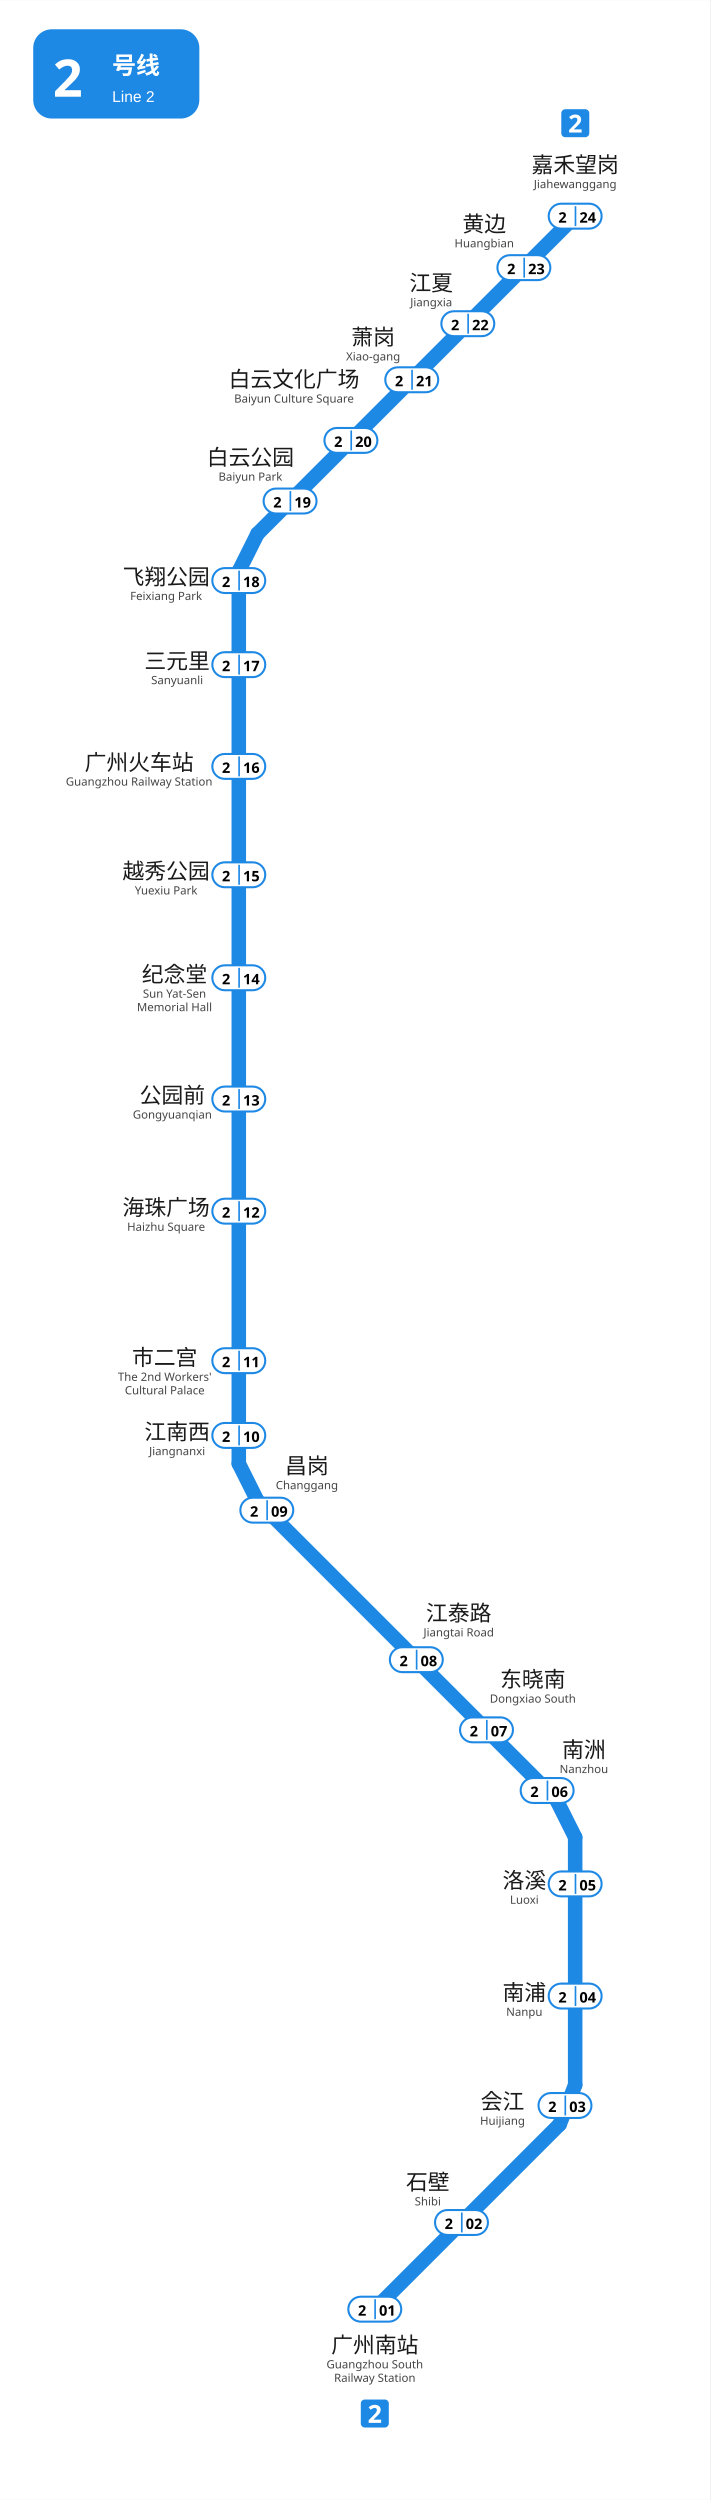
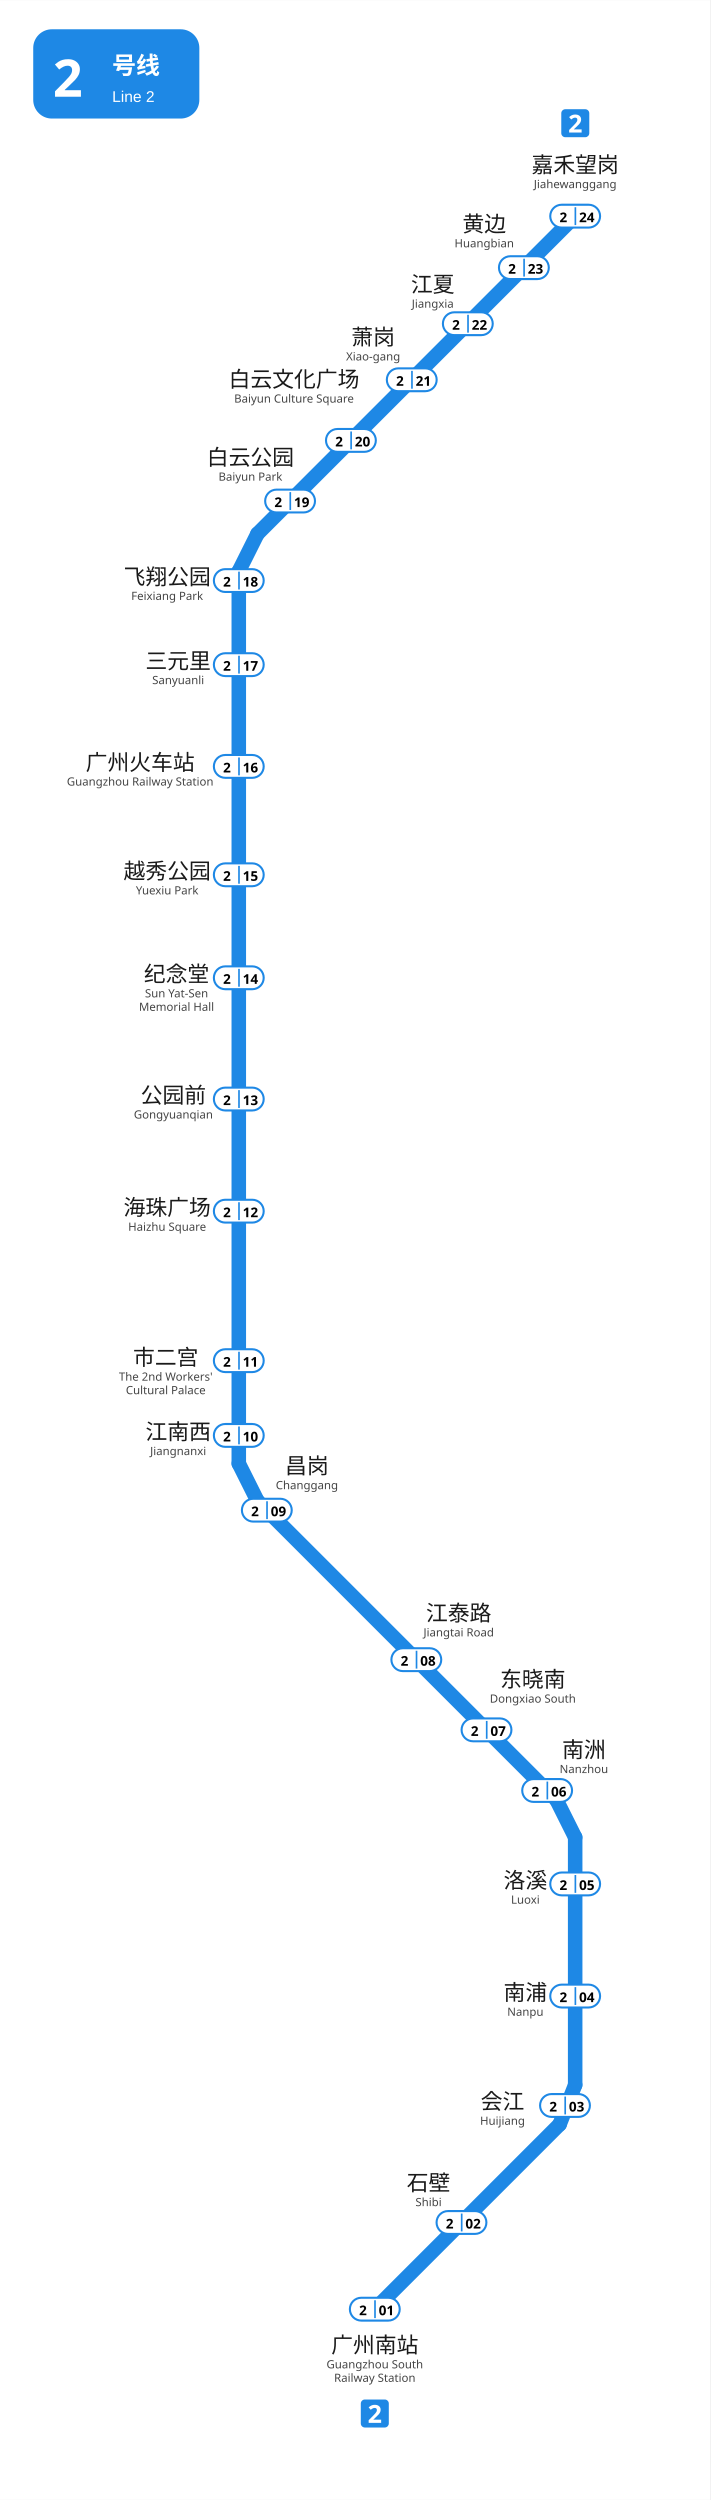
<svg xmlns="http://www.w3.org/2000/svg" viewBox="1221.5 481.0 342.0 1203.8" width="342" height="1204">
  <rect x="1221.5" y="481.0" width="342.0" height="1203.8" fill="#ffffff" />
  <g id="走廊">
    <line x1="1336.5" y1="756.0" x2="1336.5" y2="1185.75" style="fill:none;stroke:#1E88E5;stroke-width:7;stroke-linecap:round" />
    <line x1="1345.51" y1="1203.74" x2="1489.51" y2="1347.74" style="fill:none;stroke:#1E88E5;stroke-width:7;stroke-linecap:round" />
    <line x1="1498.5" y1="1365.75" x2="1498.5" y2="1485.0" style="fill:none;stroke:#1E88E5;stroke-width:7;stroke-linecap:round" />
    <line x1="1345.5" y1="738.0" x2="1498.5" y2="585.0" style="fill:none;stroke:#1E88E5;stroke-width:7;stroke-linecap:round" />
    <line x1="1336.5" y1="1185.75" x2="1345.5" y2="1203.75" style="fill:none;stroke:#1E88E5;stroke-width:7;stroke-linecap:round" />
    <line x1="1336.5" y1="756.0" x2="1345.5" y2="738.0" style="fill:none;stroke:#1E88E5;stroke-width:7;stroke-linecap:round" />
    <line x1="1498.5" y1="1365.75" x2="1489.5" y2="1347.75" style="fill:none;stroke:#1E88E5;stroke-width:7;stroke-linecap:round" />
    <line x1="1491.0" y1="1504.0" x2="1402.0" y2="1593.0" style="fill:none;stroke:#1E88E5;stroke-width:7;stroke-linecap:round" />
    <line x1="1498.5" y1="1485.0" x2="1491.0" y2="1504.0" style="fill:none;stroke:#1E88E5;stroke-width:7;stroke-linecap:round" />
  </g>
  <g id="线路徽标">
    <g data-badge="header" transform="translate(1237.5 495)" data-ink="#FFFFFF" data-box="1237.5,495.0,1317.5,538.0" data-chip="1237.5,495.0,1317.5,538.0">
      <rect x="0" y="0" width="80.0" height="43.0" rx="9.0" fill="#1E88E5" />
      <text x="9.5" y="32.5" font-family="'Microsoft YaHei', sans-serif" font-size="25" font-weight="bold" fill="#FFFFFF">2</text>
      <text x="38.0" y="21.5" font-family="'Microsoft YaHei', sans-serif" font-size="11.5" font-weight="600" fill="#FFFFFF">号线</text>
      <text x="38.0" y="35.0" font-family="Arial, sans-serif" font-size="7.5" fill="#FFFFFF">Line 2</text>
    </g>
    <g data-badge="chip" transform="translate(1395.26 1636.5)" data-box="1395.3,1636.5,1408.7,1650.0">
      <path d="M11.54 13.49h-9.59c-1.07 0 -1.95 -0.88 -1.95 -1.95v-9.59c0 -1.07 0.88 -1.95 1.95 -1.95h9.59c1.07 0 1.95 0.88 1.95 1.95v9.59C13.49 12.61 12.61 13.49 11.54 13.49z" fill="#1E88E5" />
      <path d="M9.78 11.24h-5.99v-1.26l2.15 -2.17c0.43 -0.45 0.78 -0.82 1.04 -1.12c0.26 -0.3 0.46 -0.57 0.58 -0.82s0.18 -0.51 0.18 -0.79c0 -0.34 -0.09 -0.6 -0.28 -0.77s-0.44 -0.25 -0.76 -0.25c-0.33 0 -0.65 0.08 -0.96 0.23c-0.31 0.15 -0.64 0.37 -0.98 0.65l-0.98 -1.16c0.24 -0.21 0.5 -0.41 0.78 -0.59c0.28 -0.19 0.6 -0.34 0.97 -0.46c0.36 -0.12 0.8 -0.17 1.31 -0.17c0.56 0 1.04 0.1 1.45 0.31s0.72 0.48 0.94 0.83c0.22 0.35 0.33 0.74 0.33 1.18c0 0.47 -0.09 0.9 -0.28 1.3c-0.19 0.39 -0.46 0.78 -0.82 1.16s-0.79 0.81 -1.29 1.27l-1.1 1.03v0.08h3.73V11.24z" fill="#FFFFFF" />
    </g>
    <g data-badge="chip" transform="translate(1491.81 533.5)" data-box="1491.8,533.5,1505.2,547.0">
      <path d="M11.54 13.49h-9.59c-1.07 0 -1.95 -0.88 -1.95 -1.95v-9.59c0 -1.07 0.88 -1.95 1.95 -1.95h9.59c1.07 0 1.95 0.88 1.95 1.95v9.59C13.49 12.61 12.61 13.49 11.54 13.49z" fill="#1E88E5" />
      <path d="M9.78 11.24h-5.99v-1.26l2.15 -2.17c0.43 -0.45 0.78 -0.82 1.04 -1.12c0.26 -0.3 0.46 -0.57 0.58 -0.82s0.18 -0.51 0.18 -0.79c0 -0.34 -0.09 -0.6 -0.28 -0.77s-0.44 -0.25 -0.76 -0.25c-0.33 0 -0.65 0.08 -0.96 0.23c-0.31 0.15 -0.64 0.37 -0.98 0.65l-0.98 -1.16c0.24 -0.21 0.5 -0.41 0.78 -0.59c0.28 -0.19 0.6 -0.34 0.97 -0.46c0.36 -0.12 0.8 -0.17 1.31 -0.17c0.56 0 1.04 0.1 1.45 0.31s0.72 0.48 0.94 0.83c0.22 0.35 0.33 0.74 0.33 1.18c0 0.47 -0.09 0.9 -0.28 1.3c-0.19 0.39 -0.46 0.78 -0.82 1.16s-0.79 0.81 -1.29 1.27l-1.1 1.03v0.08h3.73V11.24z" fill="#FFFFFF" />
    </g>
  </g>
  <g id="站名标注" font-family="'Microsoft YaHei', 'PingFang SC', sans-serif">
    <text x="1402.00" y="1614.00" text-anchor="middle" font-size="10.5" font-weight="500" fill="#1a1a1a">广州南站</text>
    <text x="1402.00" y="1621.50" text-anchor="middle" font-size="5.5" fill="#444444">Guangzhou South</text>
    <text x="1402.00" y="1628.00" text-anchor="middle" font-size="5.5" fill="#444444">Railway Station</text>
-     <text x="1427.53" y="1535.52" text-anchor="middle" font-size="10.5" font-weight="500" fill="#1a1a1a">石壁</text>
-     <text x="1427.53" y="1543.02" text-anchor="middle" font-size="5.5" fill="#444444">Shibi</text>
+     <text x="1427.88" y="1535.88" text-anchor="middle" font-size="10.5" font-weight="500" fill="#1a1a1a">石壁</text>
+     <text x="1427.88" y="1543.38" text-anchor="middle" font-size="5.5" fill="#444444">Shibi</text>
    <text x="1463.50" y="1496.70" text-anchor="middle" font-size="10.5" font-weight="500" fill="#1a1a1a">会江</text>
    <text x="1463.50" y="1504.20" text-anchor="middle" font-size="5.5" fill="#444444">Huijiang</text>
-     <text x="1474.01" y="1444.25" text-anchor="middle" font-size="10.5" font-weight="500" fill="#1a1a1a">南浦</text>
-     <text x="1474.01" y="1451.75" text-anchor="middle" font-size="5.5" fill="#444444">Nanpu</text>
-     <text x="1474.01" y="1390.25" text-anchor="middle" font-size="10.5" font-weight="500" fill="#1a1a1a">洛溪</text>
-     <text x="1474.01" y="1397.75" text-anchor="middle" font-size="5.5" fill="#444444">Luoxi</text>
+     <text x="1474.51" y="1444.22" text-anchor="middle" font-size="10.5" font-weight="500" fill="#1a1a1a">南浦</text>
+     <text x="1474.51" y="1451.72" text-anchor="middle" font-size="5.5" fill="#444444">Nanpu</text>
+     <text x="1474.51" y="1390.22" text-anchor="middle" font-size="10.5" font-weight="500" fill="#1a1a1a">洛溪</text>
+     <text x="1474.51" y="1397.72" text-anchor="middle" font-size="5.5" fill="#444444">Luoxi</text>
    <text x="1502.70" y="1327.30" text-anchor="middle" font-size="10.5" font-weight="500" fill="#1a1a1a">南洲</text>
    <text x="1502.70" y="1334.80" text-anchor="middle" font-size="5.5" fill="#444444">Nanzhou</text>
    <text x="1478.10" y="1293.40" text-anchor="middle" font-size="10.5" font-weight="500" fill="#1a1a1a">东晓南</text>
    <text x="1478.10" y="1300.90" text-anchor="middle" font-size="5.5" fill="#444444">Dongxiao South</text>
    <text x="1442.40" y="1261.50" text-anchor="middle" font-size="10.5" font-weight="500" fill="#1a1a1a">江泰路</text>
    <text x="1442.40" y="1269.00" text-anchor="middle" font-size="5.5" fill="#444444">Jiangtai Road</text>
    <text x="1369.30" y="1190.60" text-anchor="middle" font-size="10.5" font-weight="500" fill="#1a1a1a">昌岗</text>
    <text x="1369.30" y="1198.10" text-anchor="middle" font-size="5.5" fill="#444444">Changgang</text>
-     <text x="1306.80" y="1174.20" text-anchor="middle" font-size="10.5" font-weight="500" fill="#1a1a1a">江南西</text>
-     <text x="1306.80" y="1181.70" text-anchor="middle" font-size="5.5" fill="#444444">Jiangnanxi</text>
-     <text x="1300.83" y="1138.41" text-anchor="middle" font-size="10.5" font-weight="500" fill="#1a1a1a">市二宫</text>
-     <text x="1300.83" y="1145.91" text-anchor="middle" font-size="5.5" fill="#444444">The 2nd Workers'</text>
-     <text x="1300.83" y="1152.41" text-anchor="middle" font-size="5.5" fill="#444444">Cultural Palace</text>
-     <text x="1301.50" y="1066.16" text-anchor="middle" font-size="10.5" font-weight="500" fill="#1a1a1a">海珠广场</text>
-     <text x="1301.50" y="1073.66" text-anchor="middle" font-size="5.5" fill="#444444">Haizhu Square</text>
-     <text x="1304.50" y="1012.11" text-anchor="middle" font-size="10.5" font-weight="500" fill="#1a1a1a">公园前</text>
-     <text x="1304.50" y="1019.61" text-anchor="middle" font-size="5.5" fill="#444444">Gongyuanqian</text>
-     <text x="1305.53" y="953.88" text-anchor="middle" font-size="10.5" font-weight="500" fill="#1a1a1a">纪念堂</text>
-     <text x="1305.53" y="961.38" text-anchor="middle" font-size="5.5" fill="#444444">Sun Yat-Sen</text>
-     <text x="1305.53" y="967.88" text-anchor="middle" font-size="5.5" fill="#444444">Memorial Hall</text>
-     <text x="1301.50" y="904.16" text-anchor="middle" font-size="10.5" font-weight="500" fill="#1a1a1a">越秀公园</text>
-     <text x="1301.50" y="911.66" text-anchor="middle" font-size="5.5" fill="#444444">Yuexiu Park</text>
-     <text x="1288.50" y="851.85" text-anchor="middle" font-size="10.5" font-weight="500" fill="#1a1a1a">广州火车站</text>
-     <text x="1288.50" y="859.25" text-anchor="middle" font-size="5.5" fill="#444444">Guangzhou Railway Station</text>
-     <text x="1306.80" y="802.99" text-anchor="middle" font-size="10.5" font-weight="500" fill="#1a1a1a">三元里</text>
-     <text x="1306.80" y="810.39" text-anchor="middle" font-size="5.5" fill="#444444">Sanyuanli</text>
-     <text x="1301.50" y="762.46" text-anchor="middle" font-size="10.5" font-weight="500" fill="#1a1a1a">飞翔公园</text>
-     <text x="1301.50" y="769.86" text-anchor="middle" font-size="5.5" fill="#444444">Feixiang Park</text>
+     <text x="1307.30" y="1174.17" text-anchor="middle" font-size="10.5" font-weight="500" fill="#1a1a1a">江南西</text>
+     <text x="1307.30" y="1181.67" text-anchor="middle" font-size="5.5" fill="#444444">Jiangnanxi</text>
+     <text x="1301.32" y="1138.34" text-anchor="middle" font-size="10.5" font-weight="500" fill="#1a1a1a">市二宫</text>
+     <text x="1301.32" y="1145.84" text-anchor="middle" font-size="5.5" fill="#444444">The 2nd Workers'</text>
+     <text x="1301.32" y="1152.34" text-anchor="middle" font-size="5.5" fill="#444444">Cultural Palace</text>
+     <text x="1302.00" y="1066.14" text-anchor="middle" font-size="10.5" font-weight="500" fill="#1a1a1a">海珠广场</text>
+     <text x="1302.00" y="1073.64" text-anchor="middle" font-size="5.5" fill="#444444">Haizhu Square</text>
+     <text x="1305.00" y="1012.09" text-anchor="middle" font-size="10.5" font-weight="500" fill="#1a1a1a">公园前</text>
+     <text x="1305.00" y="1019.59" text-anchor="middle" font-size="5.5" fill="#444444">Gongyuanqian</text>
+     <text x="1306.52" y="953.73" text-anchor="middle" font-size="10.5" font-weight="500" fill="#1a1a1a">纪念堂</text>
+     <text x="1306.52" y="961.23" text-anchor="middle" font-size="5.5" fill="#444444">Sun Yat-Sen</text>
+     <text x="1306.52" y="967.73" text-anchor="middle" font-size="5.5" fill="#444444">Memorial Hall</text>
+     <text x="1302.00" y="904.14" text-anchor="middle" font-size="10.5" font-weight="500" fill="#1a1a1a">越秀公园</text>
+     <text x="1302.00" y="911.64" text-anchor="middle" font-size="5.5" fill="#444444">Yuexiu Park</text>
+     <text x="1289.00" y="851.84" text-anchor="middle" font-size="10.5" font-weight="500" fill="#1a1a1a">广州火车站</text>
+     <text x="1289.00" y="859.24" text-anchor="middle" font-size="5.5" fill="#444444">Guangzhou Railway Station</text>
+     <text x="1307.30" y="802.97" text-anchor="middle" font-size="10.5" font-weight="500" fill="#1a1a1a">三元里</text>
+     <text x="1307.30" y="810.37" text-anchor="middle" font-size="5.5" fill="#444444">Sanyuanli</text>
+     <text x="1302.00" y="762.44" text-anchor="middle" font-size="10.5" font-weight="500" fill="#1a1a1a">飞翔公园</text>
+     <text x="1302.00" y="769.84" text-anchor="middle" font-size="5.5" fill="#444444">Feixiang Park</text>
    <text x="1401.20" y="647.00" text-anchor="middle" font-size="10.5" font-weight="500" fill="#1a1a1a">萧岗</text>
    <text x="1401.20" y="654.50" text-anchor="middle" font-size="5.5" fill="#444444">Xiao-gang</text>
-     <text x="1429.17" y="620.92" text-anchor="middle" font-size="10.5" font-weight="500" fill="#1a1a1a">江夏</text>
-     <text x="1429.17" y="628.42" text-anchor="middle" font-size="5.5" fill="#444444">Jiangxia</text>
+     <text x="1429.90" y="621.60" text-anchor="middle" font-size="10.5" font-weight="500" fill="#1a1a1a">江夏</text>
+     <text x="1429.90" y="629.10" text-anchor="middle" font-size="5.5" fill="#444444">Jiangxia</text>
    <text x="1454.70" y="592.50" text-anchor="middle" font-size="10.5" font-weight="500" fill="#1a1a1a">黄边</text>
    <text x="1454.70" y="600.00" text-anchor="middle" font-size="5.5" fill="#444444">Huangbian</text>
    <text x="1498.50" y="564.00" text-anchor="middle" font-size="10.5" font-weight="500" fill="#1a1a1a">嘉禾望岗</text>
    <text x="1498.50" y="571.50" text-anchor="middle" font-size="5.5" fill="#444444">Jiahewanggang</text>
    <text x="1342.10" y="704.90" text-anchor="middle" font-size="10.5" font-weight="500" fill="#1a1a1a">白云公园</text>
    <text x="1342.10" y="712.40" text-anchor="middle" font-size="5.5" fill="#444444">Baiyun Park</text>
    <text x="1363.10" y="667.30" text-anchor="middle" font-size="10.5" font-weight="500" fill="#1a1a1a">白云文化广场</text>
    <text x="1363.10" y="674.80" text-anchor="middle" font-size="5.5" fill="#444444">Baiyun Culture Square</text>
  </g>
  <g id="编号牌" font-family="'Microsoft YaHei', 'PingFang SC', sans-serif">
-     <rect x="1389.25" y="1587.00" width="25.50" height="12.00" rx="6.00" fill="#FFFFFF" stroke="#1E88E5" stroke-width="1.0" />
-     <line x1="1402.15" y1="1588.20" x2="1402.15" y2="1597.80" stroke="#1E88E5" stroke-width="0.8" />
-     <text x="1395.90" y="1593.42" text-anchor="middle" dominant-baseline="central" font-size="7.0" font-weight="700" fill="#000000">2</text>
-     <text x="1408.05" y="1593.42" text-anchor="middle" dominant-baseline="central" font-size="7.0" font-weight="700" fill="#000000">01</text>
-     <rect x="1431.00" y="1545.25" width="25.50" height="12.00" rx="6.00" fill="#FFFFFF" stroke="#1E88E5" stroke-width="1.0" />
-     <line x1="1443.90" y1="1546.45" x2="1443.90" y2="1556.05" stroke="#1E88E5" stroke-width="0.8" />
-     <text x="1437.65" y="1551.67" text-anchor="middle" dominant-baseline="central" font-size="7.0" font-weight="700" fill="#000000">2</text>
-     <text x="1449.80" y="1551.67" text-anchor="middle" dominant-baseline="central" font-size="7.0" font-weight="700" fill="#000000">02</text>
-     <rect x="1480.85" y="1488.90" width="25.50" height="12.00" rx="6.00" fill="#FFFFFF" stroke="#1E88E5" stroke-width="1.0" />
-     <line x1="1493.75" y1="1490.10" x2="1493.75" y2="1499.70" stroke="#1E88E5" stroke-width="0.8" />
-     <text x="1487.50" y="1495.32" text-anchor="middle" dominant-baseline="central" font-size="7.0" font-weight="700" fill="#000000">2</text>
-     <text x="1499.65" y="1495.32" text-anchor="middle" dominant-baseline="central" font-size="7.0" font-weight="700" fill="#000000">03</text>
-     <rect x="1485.75" y="1436.20" width="25.50" height="12.00" rx="6.00" fill="#FFFFFF" stroke="#1E88E5" stroke-width="1.0" />
-     <line x1="1498.65" y1="1437.40" x2="1498.65" y2="1447.00" stroke="#1E88E5" stroke-width="0.8" />
-     <text x="1492.40" y="1442.62" text-anchor="middle" dominant-baseline="central" font-size="7.0" font-weight="700" fill="#000000">2</text>
-     <text x="1504.55" y="1442.62" text-anchor="middle" dominant-baseline="central" font-size="7.0" font-weight="700" fill="#000000">04</text>
-     <rect x="1485.75" y="1382.20" width="25.50" height="12.00" rx="6.00" fill="#FFFFFF" stroke="#1E88E5" stroke-width="1.0" />
-     <line x1="1498.65" y1="1383.40" x2="1498.65" y2="1393.00" stroke="#1E88E5" stroke-width="0.8" />
-     <text x="1492.40" y="1388.62" text-anchor="middle" dominant-baseline="central" font-size="7.0" font-weight="700" fill="#000000">2</text>
-     <text x="1504.55" y="1388.62" text-anchor="middle" dominant-baseline="central" font-size="7.0" font-weight="700" fill="#000000">05</text>
-     <rect x="1472.25" y="1337.20" width="25.50" height="12.00" rx="6.00" fill="#FFFFFF" stroke="#1E88E5" stroke-width="1.0" />
-     <line x1="1485.15" y1="1338.40" x2="1485.15" y2="1348.00" stroke="#1E88E5" stroke-width="0.8" />
-     <text x="1478.90" y="1343.62" text-anchor="middle" dominant-baseline="central" font-size="7.0" font-weight="700" fill="#000000">2</text>
-     <text x="1491.05" y="1343.62" text-anchor="middle" dominant-baseline="central" font-size="7.0" font-weight="700" fill="#000000">06</text>
-     <rect x="1443.05" y="1308.00" width="25.50" height="12.00" rx="6.00" fill="#FFFFFF" stroke="#1E88E5" stroke-width="1.0" />
-     <line x1="1455.95" y1="1309.20" x2="1455.95" y2="1318.80" stroke="#1E88E5" stroke-width="0.8" />
-     <text x="1449.70" y="1314.42" text-anchor="middle" dominant-baseline="central" font-size="7.0" font-weight="700" fill="#000000">2</text>
-     <text x="1461.85" y="1314.42" text-anchor="middle" dominant-baseline="central" font-size="7.0" font-weight="700" fill="#000000">07</text>
-     <rect x="1409.25" y="1274.20" width="25.50" height="12.00" rx="6.00" fill="#FFFFFF" stroke="#1E88E5" stroke-width="1.0" />
-     <line x1="1422.15" y1="1275.40" x2="1422.15" y2="1285.00" stroke="#1E88E5" stroke-width="0.8" />
-     <text x="1415.90" y="1280.62" text-anchor="middle" dominant-baseline="central" font-size="7.0" font-weight="700" fill="#000000">2</text>
-     <text x="1428.05" y="1280.62" text-anchor="middle" dominant-baseline="central" font-size="7.0" font-weight="700" fill="#000000">08</text>
-     <rect x="1337.25" y="1202.20" width="25.50" height="12.00" rx="6.00" fill="#FFFFFF" stroke="#1E88E5" stroke-width="1.0" />
-     <line x1="1350.15" y1="1203.40" x2="1350.15" y2="1213.00" stroke="#1E88E5" stroke-width="0.8" />
-     <text x="1343.90" y="1208.62" text-anchor="middle" dominant-baseline="central" font-size="7.0" font-weight="700" fill="#000000">2</text>
-     <text x="1356.05" y="1208.62" text-anchor="middle" dominant-baseline="central" font-size="7.0" font-weight="700" fill="#000000">09</text>
-     <rect x="1323.75" y="1166.20" width="25.50" height="12.00" rx="6.00" fill="#FFFFFF" stroke="#1E88E5" stroke-width="1.0" />
-     <line x1="1336.65" y1="1167.40" x2="1336.65" y2="1177.00" stroke="#1E88E5" stroke-width="0.8" />
-     <text x="1330.40" y="1172.62" text-anchor="middle" dominant-baseline="central" font-size="7.0" font-weight="700" fill="#000000">2</text>
-     <text x="1342.55" y="1172.62" text-anchor="middle" dominant-baseline="central" font-size="7.0" font-weight="700" fill="#000000">10</text>
-     <rect x="1323.75" y="1130.20" width="25.50" height="12.00" rx="6.00" fill="#FFFFFF" stroke="#1E88E5" stroke-width="1.0" />
-     <line x1="1336.65" y1="1131.40" x2="1336.65" y2="1141.00" stroke="#1E88E5" stroke-width="0.8" />
-     <text x="1330.40" y="1136.62" text-anchor="middle" dominant-baseline="central" font-size="7.0" font-weight="700" fill="#000000">2</text>
-     <text x="1342.55" y="1136.62" text-anchor="middle" dominant-baseline="central" font-size="7.0" font-weight="700" fill="#000000">11</text>
-     <rect x="1323.75" y="1058.20" width="25.50" height="12.00" rx="6.00" fill="#FFFFFF" stroke="#1E88E5" stroke-width="1.0" />
-     <line x1="1336.65" y1="1059.40" x2="1336.65" y2="1069.00" stroke="#1E88E5" stroke-width="0.8" />
-     <text x="1330.40" y="1064.62" text-anchor="middle" dominant-baseline="central" font-size="7.0" font-weight="700" fill="#000000">2</text>
-     <text x="1342.55" y="1064.62" text-anchor="middle" dominant-baseline="central" font-size="7.0" font-weight="700" fill="#000000">12</text>
-     <rect x="1323.75" y="1004.20" width="25.50" height="12.00" rx="6.00" fill="#FFFFFF" stroke="#1E88E5" stroke-width="1.0" />
-     <line x1="1336.65" y1="1005.40" x2="1336.65" y2="1015.00" stroke="#1E88E5" stroke-width="0.8" />
-     <text x="1330.40" y="1010.62" text-anchor="middle" dominant-baseline="central" font-size="7.0" font-weight="700" fill="#000000">2</text>
-     <text x="1342.55" y="1010.62" text-anchor="middle" dominant-baseline="central" font-size="7.0" font-weight="700" fill="#000000">13</text>
-     <rect x="1323.75" y="945.80" width="25.50" height="12.00" rx="6.00" fill="#FFFFFF" stroke="#1E88E5" stroke-width="1.0" />
-     <line x1="1336.65" y1="947.00" x2="1336.65" y2="956.60" stroke="#1E88E5" stroke-width="0.8" />
-     <text x="1330.40" y="952.22" text-anchor="middle" dominant-baseline="central" font-size="7.0" font-weight="700" fill="#000000">2</text>
-     <text x="1342.55" y="952.22" text-anchor="middle" dominant-baseline="central" font-size="7.0" font-weight="700" fill="#000000">14</text>
-     <rect x="1323.75" y="896.20" width="25.50" height="12.00" rx="6.00" fill="#FFFFFF" stroke="#1E88E5" stroke-width="1.0" />
-     <line x1="1336.65" y1="897.40" x2="1336.65" y2="907.00" stroke="#1E88E5" stroke-width="0.8" />
-     <text x="1330.40" y="902.62" text-anchor="middle" dominant-baseline="central" font-size="7.0" font-weight="700" fill="#000000">2</text>
-     <text x="1342.55" y="902.62" text-anchor="middle" dominant-baseline="central" font-size="7.0" font-weight="700" fill="#000000">15</text>
-     <rect x="1323.75" y="844.00" width="25.50" height="12.00" rx="6.00" fill="#FFFFFF" stroke="#1E88E5" stroke-width="1.0" />
-     <line x1="1336.65" y1="845.20" x2="1336.65" y2="854.80" stroke="#1E88E5" stroke-width="0.8" />
-     <text x="1330.40" y="850.42" text-anchor="middle" dominant-baseline="central" font-size="7.0" font-weight="700" fill="#000000">2</text>
-     <text x="1342.55" y="850.42" text-anchor="middle" dominant-baseline="central" font-size="7.0" font-weight="700" fill="#000000">16</text>
-     <rect x="1323.75" y="795.00" width="25.50" height="12.00" rx="6.00" fill="#FFFFFF" stroke="#1E88E5" stroke-width="1.0" />
-     <line x1="1336.65" y1="796.20" x2="1336.65" y2="805.80" stroke="#1E88E5" stroke-width="0.8" />
-     <text x="1330.40" y="801.42" text-anchor="middle" dominant-baseline="central" font-size="7.0" font-weight="700" fill="#000000">2</text>
-     <text x="1342.55" y="801.42" text-anchor="middle" dominant-baseline="central" font-size="7.0" font-weight="700" fill="#000000">17</text>
-     <rect x="1323.75" y="754.50" width="25.50" height="12.00" rx="6.00" fill="#FFFFFF" stroke="#1E88E5" stroke-width="1.0" />
-     <line x1="1336.65" y1="755.70" x2="1336.65" y2="765.30" stroke="#1E88E5" stroke-width="0.8" />
-     <text x="1330.40" y="760.92" text-anchor="middle" dominant-baseline="central" font-size="7.0" font-weight="700" fill="#000000">2</text>
-     <text x="1342.55" y="760.92" text-anchor="middle" dominant-baseline="central" font-size="7.0" font-weight="700" fill="#000000">18</text>
-     <rect x="1348.45" y="716.20" width="25.50" height="12.00" rx="6.00" fill="#FFFFFF" stroke="#1E88E5" stroke-width="1.0" />
-     <line x1="1361.35" y1="717.40" x2="1361.35" y2="727.00" stroke="#1E88E5" stroke-width="0.8" />
-     <text x="1355.10" y="722.62" text-anchor="middle" dominant-baseline="central" font-size="7.0" font-weight="700" fill="#000000">2</text>
-     <text x="1367.25" y="722.62" text-anchor="middle" dominant-baseline="central" font-size="7.0" font-weight="700" fill="#000000">19</text>
-     <rect x="1377.75" y="687.00" width="25.50" height="12.00" rx="6.00" fill="#FFFFFF" stroke="#1E88E5" stroke-width="1.0" />
-     <line x1="1390.65" y1="688.20" x2="1390.65" y2="697.80" stroke="#1E88E5" stroke-width="0.8" />
-     <text x="1384.40" y="693.42" text-anchor="middle" dominant-baseline="central" font-size="7.0" font-weight="700" fill="#000000">2</text>
-     <text x="1396.55" y="693.42" text-anchor="middle" dominant-baseline="central" font-size="7.0" font-weight="700" fill="#000000">20</text>
-     <rect x="1407.05" y="657.80" width="25.50" height="12.00" rx="6.00" fill="#FFFFFF" stroke="#1E88E5" stroke-width="1.0" />
-     <line x1="1419.95" y1="659.00" x2="1419.95" y2="668.60" stroke="#1E88E5" stroke-width="0.8" />
-     <text x="1413.70" y="664.22" text-anchor="middle" dominant-baseline="central" font-size="7.0" font-weight="700" fill="#000000">2</text>
-     <text x="1425.85" y="664.22" text-anchor="middle" dominant-baseline="central" font-size="7.0" font-weight="700" fill="#000000">21</text>
-     <rect x="1434.05" y="630.80" width="25.50" height="12.00" rx="6.00" fill="#FFFFFF" stroke="#1E88E5" stroke-width="1.0" />
-     <line x1="1446.95" y1="632.00" x2="1446.95" y2="641.60" stroke="#1E88E5" stroke-width="0.8" />
-     <text x="1440.70" y="637.22" text-anchor="middle" dominant-baseline="central" font-size="7.0" font-weight="700" fill="#000000">2</text>
-     <text x="1452.85" y="637.22" text-anchor="middle" dominant-baseline="central" font-size="7.0" font-weight="700" fill="#000000">22</text>
-     <rect x="1485.75" y="579.00" width="25.50" height="12.00" rx="6.00" fill="#FFFFFF" stroke="#1E88E5" stroke-width="1.0" />
-     <line x1="1498.65" y1="580.20" x2="1498.65" y2="589.80" stroke="#1E88E5" stroke-width="0.8" />
-     <text x="1492.40" y="585.42" text-anchor="middle" dominant-baseline="central" font-size="7.0" font-weight="700" fill="#000000">2</text>
-     <text x="1504.55" y="585.42" text-anchor="middle" dominant-baseline="central" font-size="7.0" font-weight="700" fill="#000000">24</text>
-     <rect x="1461.05" y="603.80" width="25.50" height="12.00" rx="6.00" fill="#FFFFFF" stroke="#1E88E5" stroke-width="1.0" />
-     <line x1="1473.95" y1="605.00" x2="1473.95" y2="614.60" stroke="#1E88E5" stroke-width="0.8" />
-     <text x="1467.70" y="610.22" text-anchor="middle" dominant-baseline="central" font-size="7.0" font-weight="700" fill="#000000">2</text>
-     <text x="1479.85" y="610.22" text-anchor="middle" dominant-baseline="central" font-size="7.0" font-weight="700" fill="#000000">23</text>
+     <rect x="1390.00" y="1587.50" width="24.00" height="11.00" rx="5.50" fill="#FFFFFF" stroke="#1E88E5" stroke-width="1.0" />
+     <line x1="1402.10" y1="1588.70" x2="1402.10" y2="1597.30" stroke="#1E88E5" stroke-width="0.8" />
+     <text x="1396.30" y="1593.39" text-anchor="middle" dominant-baseline="central" font-size="6.5" font-weight="700" fill="#000000">2</text>
+     <text x="1407.60" y="1593.39" text-anchor="middle" dominant-baseline="central" font-size="6.5" font-weight="700" fill="#000000">01</text>
+     <rect x="1431.75" y="1545.75" width="24.00" height="11.00" rx="5.50" fill="#FFFFFF" stroke="#1E88E5" stroke-width="1.0" />
+     <line x1="1443.85" y1="1546.95" x2="1443.85" y2="1555.55" stroke="#1E88E5" stroke-width="0.8" />
+     <text x="1438.05" y="1551.64" text-anchor="middle" dominant-baseline="central" font-size="6.5" font-weight="700" fill="#000000">2</text>
+     <text x="1449.35" y="1551.64" text-anchor="middle" dominant-baseline="central" font-size="6.5" font-weight="700" fill="#000000">02</text>
+     <rect x="1481.60" y="1489.40" width="24.00" height="11.00" rx="5.50" fill="#FFFFFF" stroke="#1E88E5" stroke-width="1.0" />
+     <line x1="1493.70" y1="1490.60" x2="1493.70" y2="1499.20" stroke="#1E88E5" stroke-width="0.8" />
+     <text x="1487.90" y="1495.29" text-anchor="middle" dominant-baseline="central" font-size="6.5" font-weight="700" fill="#000000">2</text>
+     <text x="1499.20" y="1495.29" text-anchor="middle" dominant-baseline="central" font-size="6.5" font-weight="700" fill="#000000">03</text>
+     <rect x="1486.50" y="1436.70" width="24.00" height="11.00" rx="5.50" fill="#FFFFFF" stroke="#1E88E5" stroke-width="1.0" />
+     <line x1="1498.60" y1="1437.90" x2="1498.60" y2="1446.50" stroke="#1E88E5" stroke-width="0.8" />
+     <text x="1492.80" y="1442.59" text-anchor="middle" dominant-baseline="central" font-size="6.5" font-weight="700" fill="#000000">2</text>
+     <text x="1504.10" y="1442.59" text-anchor="middle" dominant-baseline="central" font-size="6.5" font-weight="700" fill="#000000">04</text>
+     <rect x="1486.50" y="1382.70" width="24.00" height="11.00" rx="5.50" fill="#FFFFFF" stroke="#1E88E5" stroke-width="1.0" />
+     <line x1="1498.60" y1="1383.90" x2="1498.60" y2="1392.50" stroke="#1E88E5" stroke-width="0.8" />
+     <text x="1492.80" y="1388.59" text-anchor="middle" dominant-baseline="central" font-size="6.5" font-weight="700" fill="#000000">2</text>
+     <text x="1504.10" y="1388.59" text-anchor="middle" dominant-baseline="central" font-size="6.5" font-weight="700" fill="#000000">05</text>
+     <rect x="1473.00" y="1337.70" width="24.00" height="11.00" rx="5.50" fill="#FFFFFF" stroke="#1E88E5" stroke-width="1.0" />
+     <line x1="1485.10" y1="1338.90" x2="1485.10" y2="1347.50" stroke="#1E88E5" stroke-width="0.8" />
+     <text x="1479.30" y="1343.59" text-anchor="middle" dominant-baseline="central" font-size="6.5" font-weight="700" fill="#000000">2</text>
+     <text x="1490.60" y="1343.59" text-anchor="middle" dominant-baseline="central" font-size="6.5" font-weight="700" fill="#000000">06</text>
+     <rect x="1443.80" y="1308.50" width="24.00" height="11.00" rx="5.50" fill="#FFFFFF" stroke="#1E88E5" stroke-width="1.0" />
+     <line x1="1455.90" y1="1309.70" x2="1455.90" y2="1318.30" stroke="#1E88E5" stroke-width="0.8" />
+     <text x="1450.10" y="1314.39" text-anchor="middle" dominant-baseline="central" font-size="6.5" font-weight="700" fill="#000000">2</text>
+     <text x="1461.40" y="1314.39" text-anchor="middle" dominant-baseline="central" font-size="6.5" font-weight="700" fill="#000000">07</text>
+     <rect x="1410.00" y="1274.70" width="24.00" height="11.00" rx="5.50" fill="#FFFFFF" stroke="#1E88E5" stroke-width="1.0" />
+     <line x1="1422.10" y1="1275.90" x2="1422.10" y2="1284.50" stroke="#1E88E5" stroke-width="0.8" />
+     <text x="1416.30" y="1280.59" text-anchor="middle" dominant-baseline="central" font-size="6.5" font-weight="700" fill="#000000">2</text>
+     <text x="1427.60" y="1280.59" text-anchor="middle" dominant-baseline="central" font-size="6.5" font-weight="700" fill="#000000">08</text>
+     <rect x="1338.00" y="1202.70" width="24.00" height="11.00" rx="5.50" fill="#FFFFFF" stroke="#1E88E5" stroke-width="1.0" />
+     <line x1="1350.10" y1="1203.90" x2="1350.10" y2="1212.50" stroke="#1E88E5" stroke-width="0.8" />
+     <text x="1344.30" y="1208.59" text-anchor="middle" dominant-baseline="central" font-size="6.5" font-weight="700" fill="#000000">2</text>
+     <text x="1355.60" y="1208.59" text-anchor="middle" dominant-baseline="central" font-size="6.5" font-weight="700" fill="#000000">09</text>
+     <rect x="1324.50" y="1166.70" width="24.00" height="11.00" rx="5.50" fill="#FFFFFF" stroke="#1E88E5" stroke-width="1.0" />
+     <line x1="1336.60" y1="1167.90" x2="1336.60" y2="1176.50" stroke="#1E88E5" stroke-width="0.8" />
+     <text x="1330.80" y="1172.59" text-anchor="middle" dominant-baseline="central" font-size="6.5" font-weight="700" fill="#000000">2</text>
+     <text x="1342.10" y="1172.59" text-anchor="middle" dominant-baseline="central" font-size="6.5" font-weight="700" fill="#000000">10</text>
+     <rect x="1324.50" y="1130.70" width="24.00" height="11.00" rx="5.50" fill="#FFFFFF" stroke="#1E88E5" stroke-width="1.0" />
+     <line x1="1336.60" y1="1131.90" x2="1336.60" y2="1140.50" stroke="#1E88E5" stroke-width="0.8" />
+     <text x="1330.80" y="1136.59" text-anchor="middle" dominant-baseline="central" font-size="6.5" font-weight="700" fill="#000000">2</text>
+     <text x="1342.10" y="1136.59" text-anchor="middle" dominant-baseline="central" font-size="6.5" font-weight="700" fill="#000000">11</text>
+     <rect x="1324.50" y="1058.70" width="24.00" height="11.00" rx="5.50" fill="#FFFFFF" stroke="#1E88E5" stroke-width="1.0" />
+     <line x1="1336.60" y1="1059.90" x2="1336.60" y2="1068.50" stroke="#1E88E5" stroke-width="0.8" />
+     <text x="1330.80" y="1064.59" text-anchor="middle" dominant-baseline="central" font-size="6.5" font-weight="700" fill="#000000">2</text>
+     <text x="1342.10" y="1064.59" text-anchor="middle" dominant-baseline="central" font-size="6.5" font-weight="700" fill="#000000">12</text>
+     <rect x="1324.50" y="1004.70" width="24.00" height="11.00" rx="5.50" fill="#FFFFFF" stroke="#1E88E5" stroke-width="1.0" />
+     <line x1="1336.60" y1="1005.90" x2="1336.60" y2="1014.50" stroke="#1E88E5" stroke-width="0.8" />
+     <text x="1330.80" y="1010.59" text-anchor="middle" dominant-baseline="central" font-size="6.5" font-weight="700" fill="#000000">2</text>
+     <text x="1342.10" y="1010.59" text-anchor="middle" dominant-baseline="central" font-size="6.5" font-weight="700" fill="#000000">13</text>
+     <rect x="1324.50" y="946.30" width="24.00" height="11.00" rx="5.50" fill="#FFFFFF" stroke="#1E88E5" stroke-width="1.0" />
+     <line x1="1336.60" y1="947.50" x2="1336.60" y2="956.10" stroke="#1E88E5" stroke-width="0.8" />
+     <text x="1330.80" y="952.19" text-anchor="middle" dominant-baseline="central" font-size="6.5" font-weight="700" fill="#000000">2</text>
+     <text x="1342.10" y="952.19" text-anchor="middle" dominant-baseline="central" font-size="6.5" font-weight="700" fill="#000000">14</text>
+     <rect x="1324.50" y="896.70" width="24.00" height="11.00" rx="5.50" fill="#FFFFFF" stroke="#1E88E5" stroke-width="1.0" />
+     <line x1="1336.60" y1="897.90" x2="1336.60" y2="906.50" stroke="#1E88E5" stroke-width="0.8" />
+     <text x="1330.80" y="902.59" text-anchor="middle" dominant-baseline="central" font-size="6.5" font-weight="700" fill="#000000">2</text>
+     <text x="1342.10" y="902.59" text-anchor="middle" dominant-baseline="central" font-size="6.5" font-weight="700" fill="#000000">15</text>
+     <rect x="1324.50" y="844.50" width="24.00" height="11.00" rx="5.50" fill="#FFFFFF" stroke="#1E88E5" stroke-width="1.0" />
+     <line x1="1336.60" y1="845.70" x2="1336.60" y2="854.30" stroke="#1E88E5" stroke-width="0.8" />
+     <text x="1330.80" y="850.39" text-anchor="middle" dominant-baseline="central" font-size="6.5" font-weight="700" fill="#000000">2</text>
+     <text x="1342.10" y="850.39" text-anchor="middle" dominant-baseline="central" font-size="6.5" font-weight="700" fill="#000000">16</text>
+     <rect x="1324.50" y="795.50" width="24.00" height="11.00" rx="5.50" fill="#FFFFFF" stroke="#1E88E5" stroke-width="1.0" />
+     <line x1="1336.60" y1="796.70" x2="1336.60" y2="805.30" stroke="#1E88E5" stroke-width="0.8" />
+     <text x="1330.80" y="801.39" text-anchor="middle" dominant-baseline="central" font-size="6.5" font-weight="700" fill="#000000">2</text>
+     <text x="1342.10" y="801.39" text-anchor="middle" dominant-baseline="central" font-size="6.5" font-weight="700" fill="#000000">17</text>
+     <rect x="1324.50" y="755.00" width="24.00" height="11.00" rx="5.50" fill="#FFFFFF" stroke="#1E88E5" stroke-width="1.0" />
+     <line x1="1336.60" y1="756.20" x2="1336.60" y2="764.80" stroke="#1E88E5" stroke-width="0.8" />
+     <text x="1330.80" y="760.89" text-anchor="middle" dominant-baseline="central" font-size="6.5" font-weight="700" fill="#000000">2</text>
+     <text x="1342.10" y="760.89" text-anchor="middle" dominant-baseline="central" font-size="6.5" font-weight="700" fill="#000000">18</text>
+     <rect x="1349.20" y="716.70" width="24.00" height="11.00" rx="5.50" fill="#FFFFFF" stroke="#1E88E5" stroke-width="1.0" />
+     <line x1="1361.30" y1="717.90" x2="1361.30" y2="726.50" stroke="#1E88E5" stroke-width="0.8" />
+     <text x="1355.50" y="722.59" text-anchor="middle" dominant-baseline="central" font-size="6.5" font-weight="700" fill="#000000">2</text>
+     <text x="1366.80" y="722.59" text-anchor="middle" dominant-baseline="central" font-size="6.5" font-weight="700" fill="#000000">19</text>
+     <rect x="1378.50" y="687.50" width="24.00" height="11.00" rx="5.50" fill="#FFFFFF" stroke="#1E88E5" stroke-width="1.0" />
+     <line x1="1390.60" y1="688.70" x2="1390.60" y2="697.30" stroke="#1E88E5" stroke-width="0.8" />
+     <text x="1384.80" y="693.39" text-anchor="middle" dominant-baseline="central" font-size="6.5" font-weight="700" fill="#000000">2</text>
+     <text x="1396.10" y="693.39" text-anchor="middle" dominant-baseline="central" font-size="6.5" font-weight="700" fill="#000000">20</text>
+     <rect x="1407.80" y="658.30" width="24.00" height="11.00" rx="5.50" fill="#FFFFFF" stroke="#1E88E5" stroke-width="1.0" />
+     <line x1="1419.90" y1="659.50" x2="1419.90" y2="668.10" stroke="#1E88E5" stroke-width="0.8" />
+     <text x="1414.10" y="664.19" text-anchor="middle" dominant-baseline="central" font-size="6.5" font-weight="700" fill="#000000">2</text>
+     <text x="1425.40" y="664.19" text-anchor="middle" dominant-baseline="central" font-size="6.5" font-weight="700" fill="#000000">21</text>
+     <rect x="1434.80" y="631.30" width="24.00" height="11.00" rx="5.50" fill="#FFFFFF" stroke="#1E88E5" stroke-width="1.0" />
+     <line x1="1446.90" y1="632.50" x2="1446.90" y2="641.10" stroke="#1E88E5" stroke-width="0.8" />
+     <text x="1441.10" y="637.19" text-anchor="middle" dominant-baseline="central" font-size="6.5" font-weight="700" fill="#000000">2</text>
+     <text x="1452.40" y="637.19" text-anchor="middle" dominant-baseline="central" font-size="6.5" font-weight="700" fill="#000000">22</text>
+     <rect x="1486.50" y="579.50" width="24.00" height="11.00" rx="5.50" fill="#FFFFFF" stroke="#1E88E5" stroke-width="1.0" />
+     <line x1="1498.60" y1="580.70" x2="1498.60" y2="589.30" stroke="#1E88E5" stroke-width="0.8" />
+     <text x="1492.80" y="585.39" text-anchor="middle" dominant-baseline="central" font-size="6.5" font-weight="700" fill="#000000">2</text>
+     <text x="1504.10" y="585.39" text-anchor="middle" dominant-baseline="central" font-size="6.5" font-weight="700" fill="#000000">24</text>
+     <rect x="1461.80" y="604.30" width="24.00" height="11.00" rx="5.50" fill="#FFFFFF" stroke="#1E88E5" stroke-width="1.0" />
+     <line x1="1473.90" y1="605.50" x2="1473.90" y2="614.10" stroke="#1E88E5" stroke-width="0.8" />
+     <text x="1468.10" y="610.19" text-anchor="middle" dominant-baseline="central" font-size="6.5" font-weight="700" fill="#000000">2</text>
+     <text x="1479.40" y="610.19" text-anchor="middle" dominant-baseline="central" font-size="6.5" font-weight="700" fill="#000000">23</text>
  </g>
</svg>
